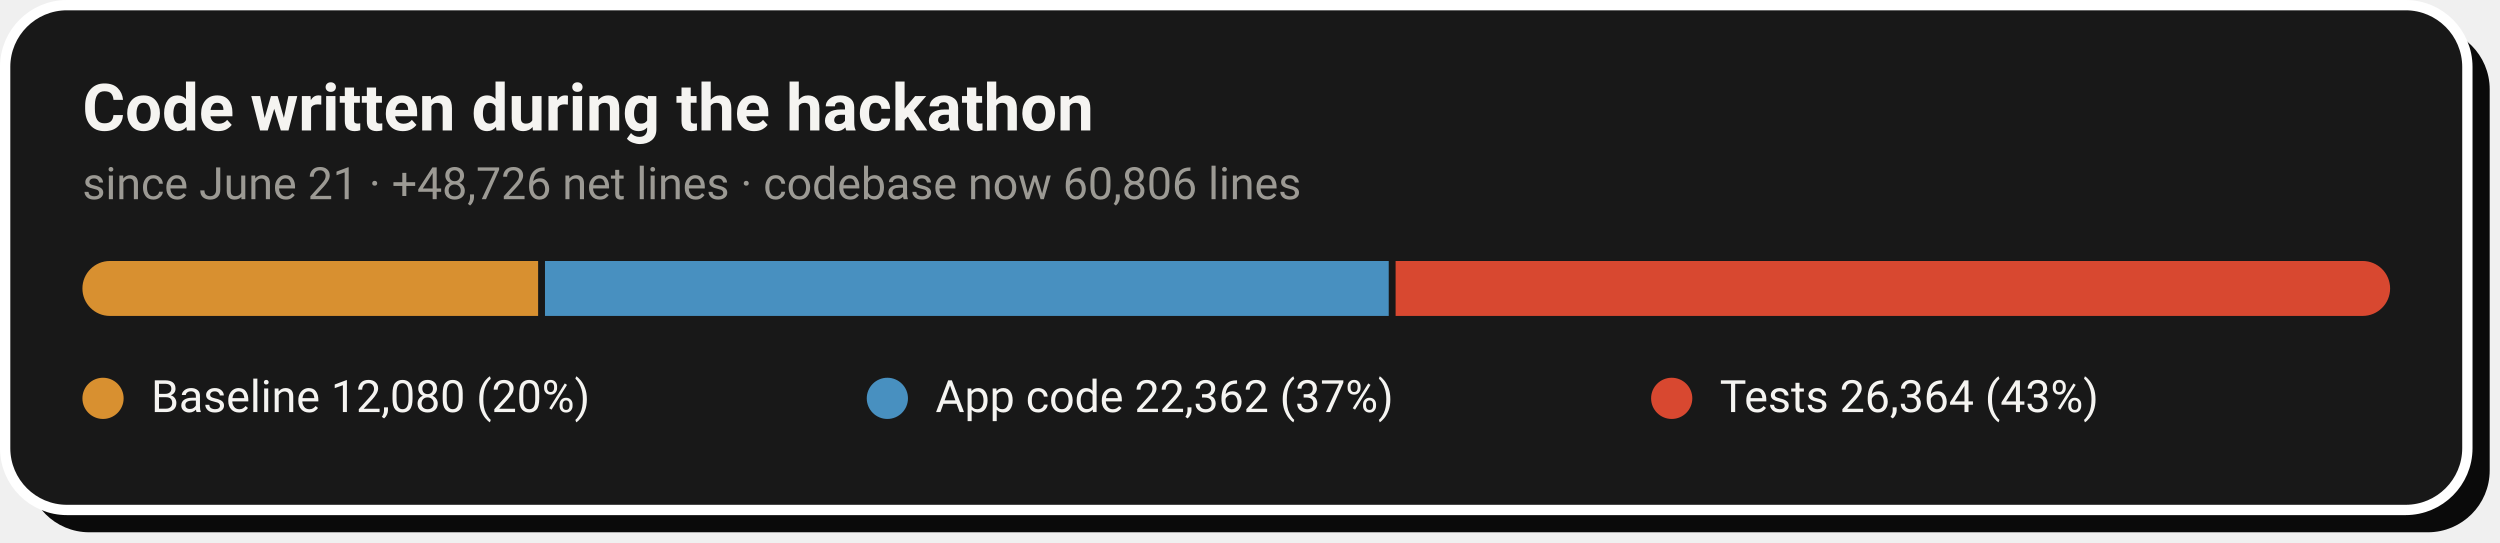
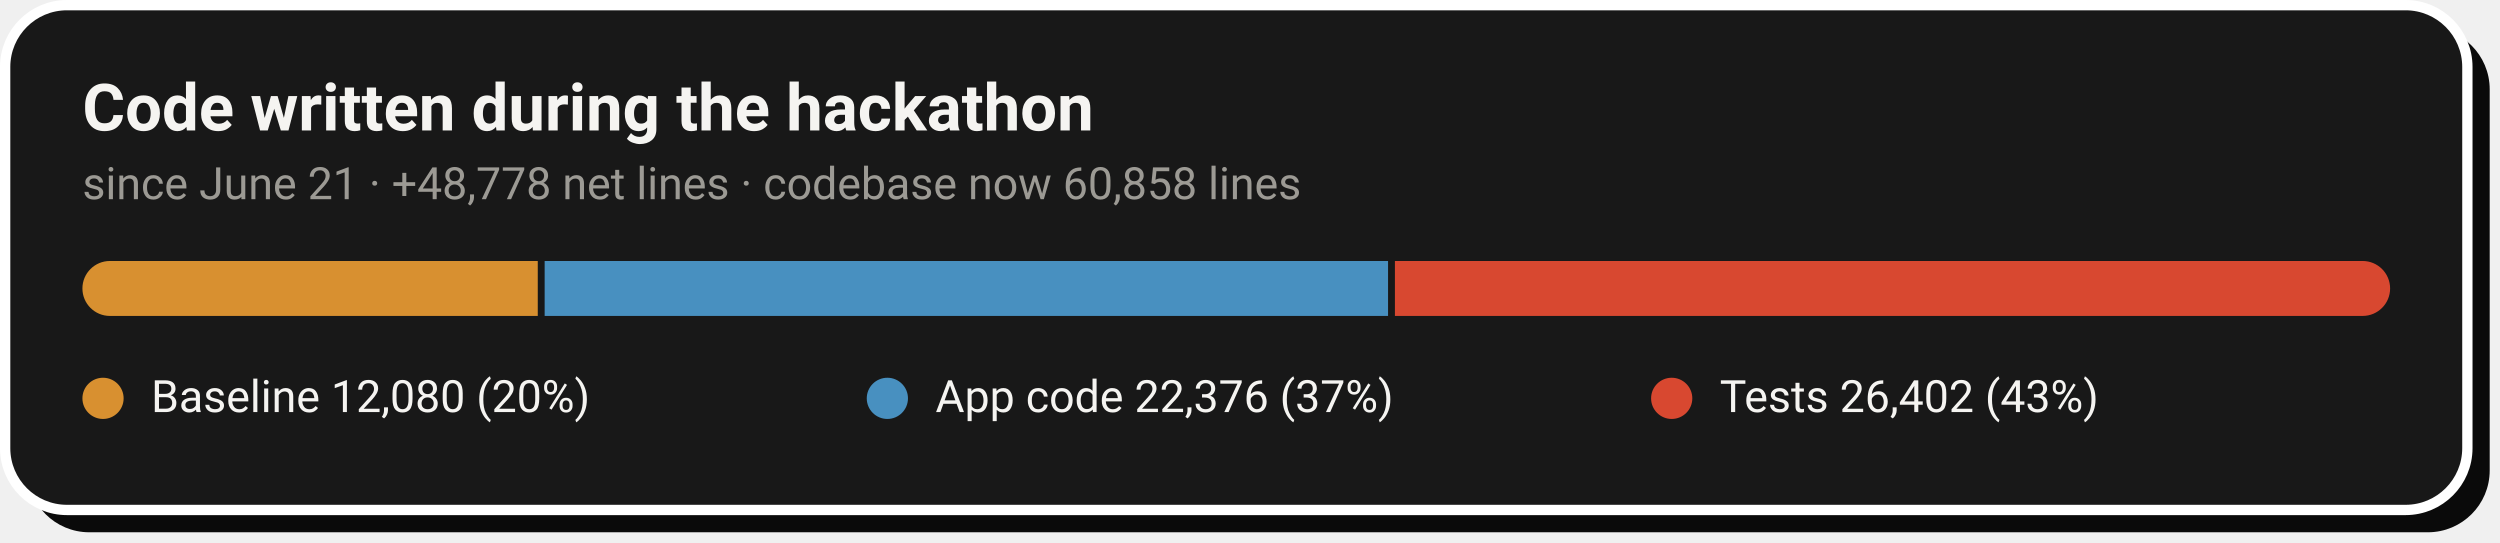
- <svg xmlns="http://www.w3.org/2000/svg" width="728" height="158" viewBox="0 0 728 158" role="img" aria-label="Code growth: 12,080 baseline lines, 22,362 application lines and 26,364 test lines added during the hackathon">
+ <svg xmlns="http://www.w3.org/2000/svg" width="728" height="158" viewBox="0 0 728 158" role="img" aria-label="Code growth: 12,080 baseline lines, 22,376 application lines and 26,402 test lines added during the hackathon">
  <rect x="8" y="8" width="717" height="147" rx="18" fill="#0A0A0A" />
  <rect x="1.5" y="1.5" width="717" height="147" rx="18" fill="#181818" stroke="#FFFFFF" stroke-width="3" />
  <text x="24" y="38" font-family="-apple-system,'Segoe UI',Roboto,Helvetica,Arial,sans-serif" font-size="19" font-weight="700" fill="#F5F4F1">Code written during the hackathon</text>
-   <text x="24" y="58" font-family="-apple-system,'Segoe UI',Roboto,Helvetica,Arial,sans-serif" font-size="13" fill="#9C9A94">since June 21 · +48,726 net lines · codebase now 60,806 lines</text>
+   <text x="24" y="58" font-family="-apple-system,'Segoe UI',Roboto,Helvetica,Arial,sans-serif" font-size="13" fill="#9C9A94">since June 21 · +48,778 net lines · codebase now 60,858 lines</text>
  <clipPath id="pill">
    <rect x="24" y="76" width="672" height="16" rx="8.0" />
  </clipPath>
  <g clip-path="url(#pill)">
-     <rect x="24.0" y="76" width="132.7" height="16" fill="#D89030" />
-     <rect x="158.7" y="76" width="245.7" height="16" fill="#4890C0" />
-     <rect x="406.4" y="76" width="289.6" height="16" fill="#D84830" />
+     <rect x="24.0" y="76" width="132.6" height="16" fill="#D89030" />
+     <rect x="158.6" y="76" width="245.6" height="16" fill="#4890C0" />
+     <rect x="406.2" y="76" width="289.8" height="16" fill="#D84830" />
  </g>
  <circle cx="30.0" cy="116" r="6" fill="#D89030" />
  <text x="44.0" y="120" font-family="-apple-system,'Segoe UI',Roboto,Helvetica,Arial,sans-serif" font-size="13" fill="#F5F4F1">Baseline  12,080 (20%)</text>
  <circle cx="258.4" cy="116" r="6" fill="#4890C0" />
-   <text x="272.4" y="120" font-family="-apple-system,'Segoe UI',Roboto,Helvetica,Arial,sans-serif" font-size="13" fill="#F5F4F1">App code  22,362 (37%)</text>
+   <text x="272.4" y="120" font-family="-apple-system,'Segoe UI',Roboto,Helvetica,Arial,sans-serif" font-size="13" fill="#F5F4F1">App code  22,376 (37%)</text>
  <circle cx="486.8" cy="116" r="6" fill="#D84830" />
-   <text x="500.8" y="120" font-family="-apple-system,'Segoe UI',Roboto,Helvetica,Arial,sans-serif" font-size="13" fill="#F5F4F1">Tests  26,364 (43%)</text>
+   <text x="500.8" y="120" font-family="-apple-system,'Segoe UI',Roboto,Helvetica,Arial,sans-serif" font-size="13" fill="#F5F4F1">Tests  26,402 (43%)</text>
</svg>
